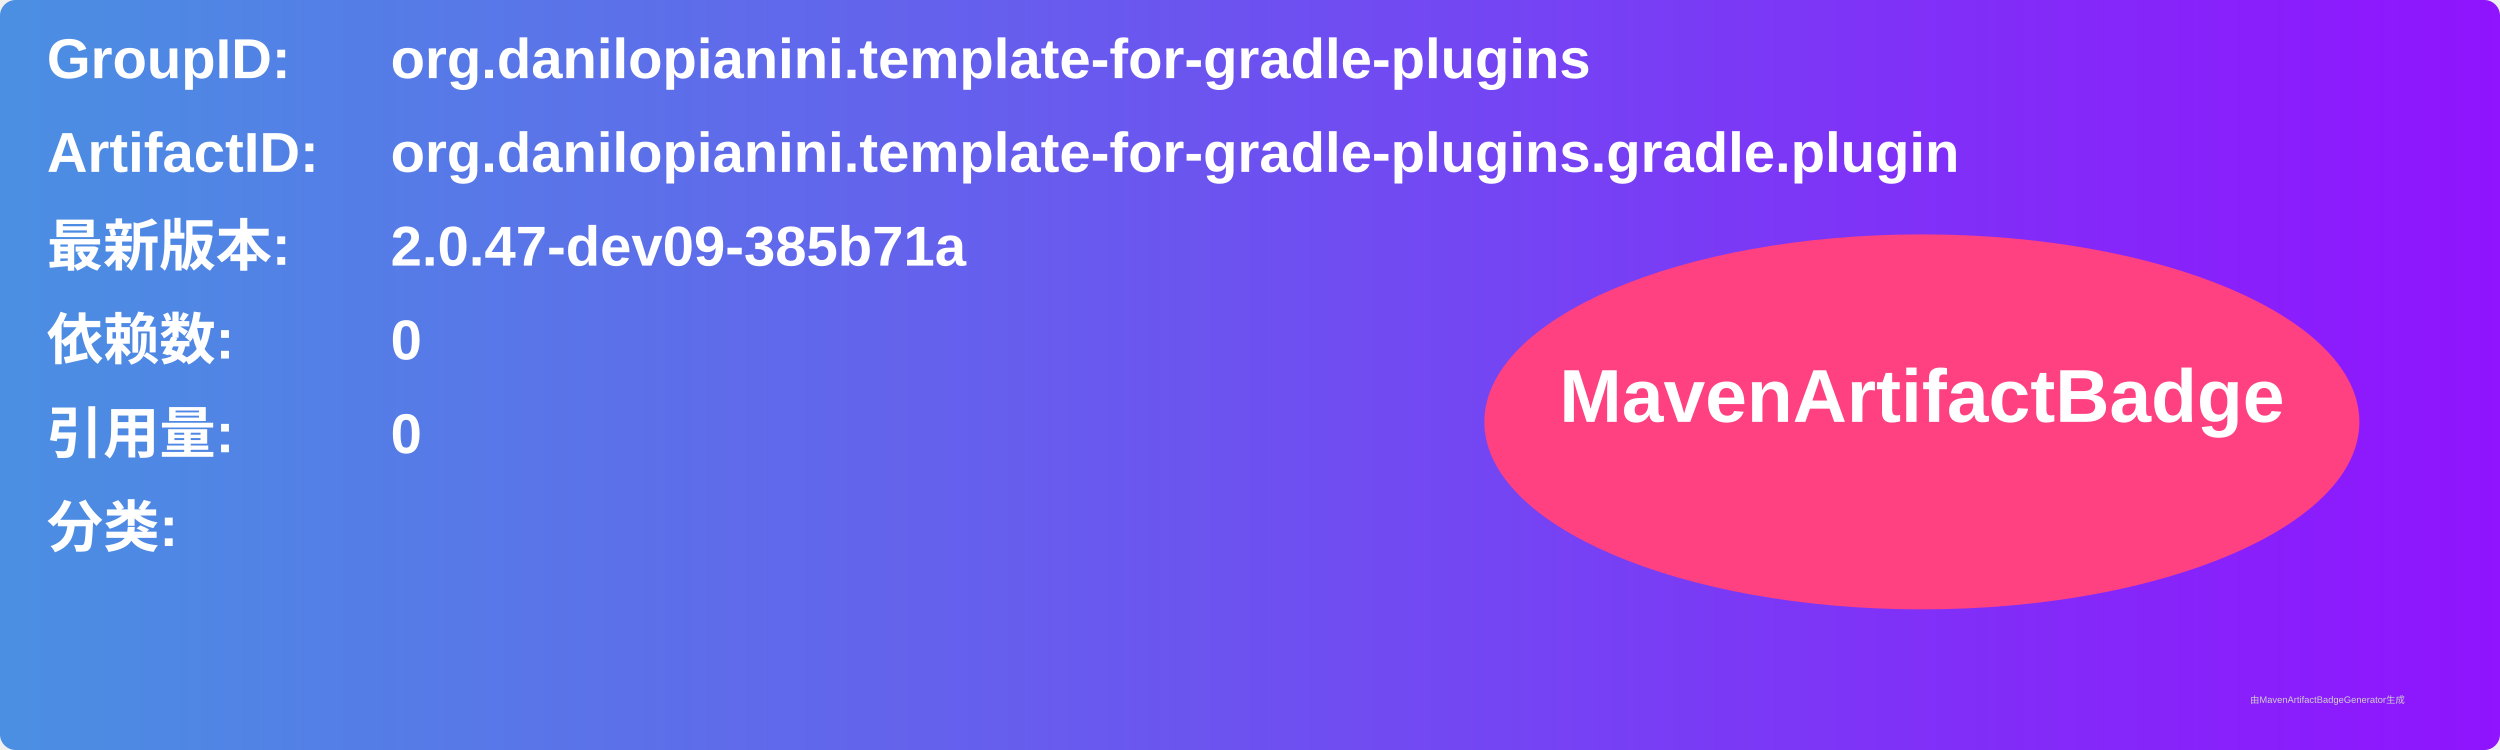
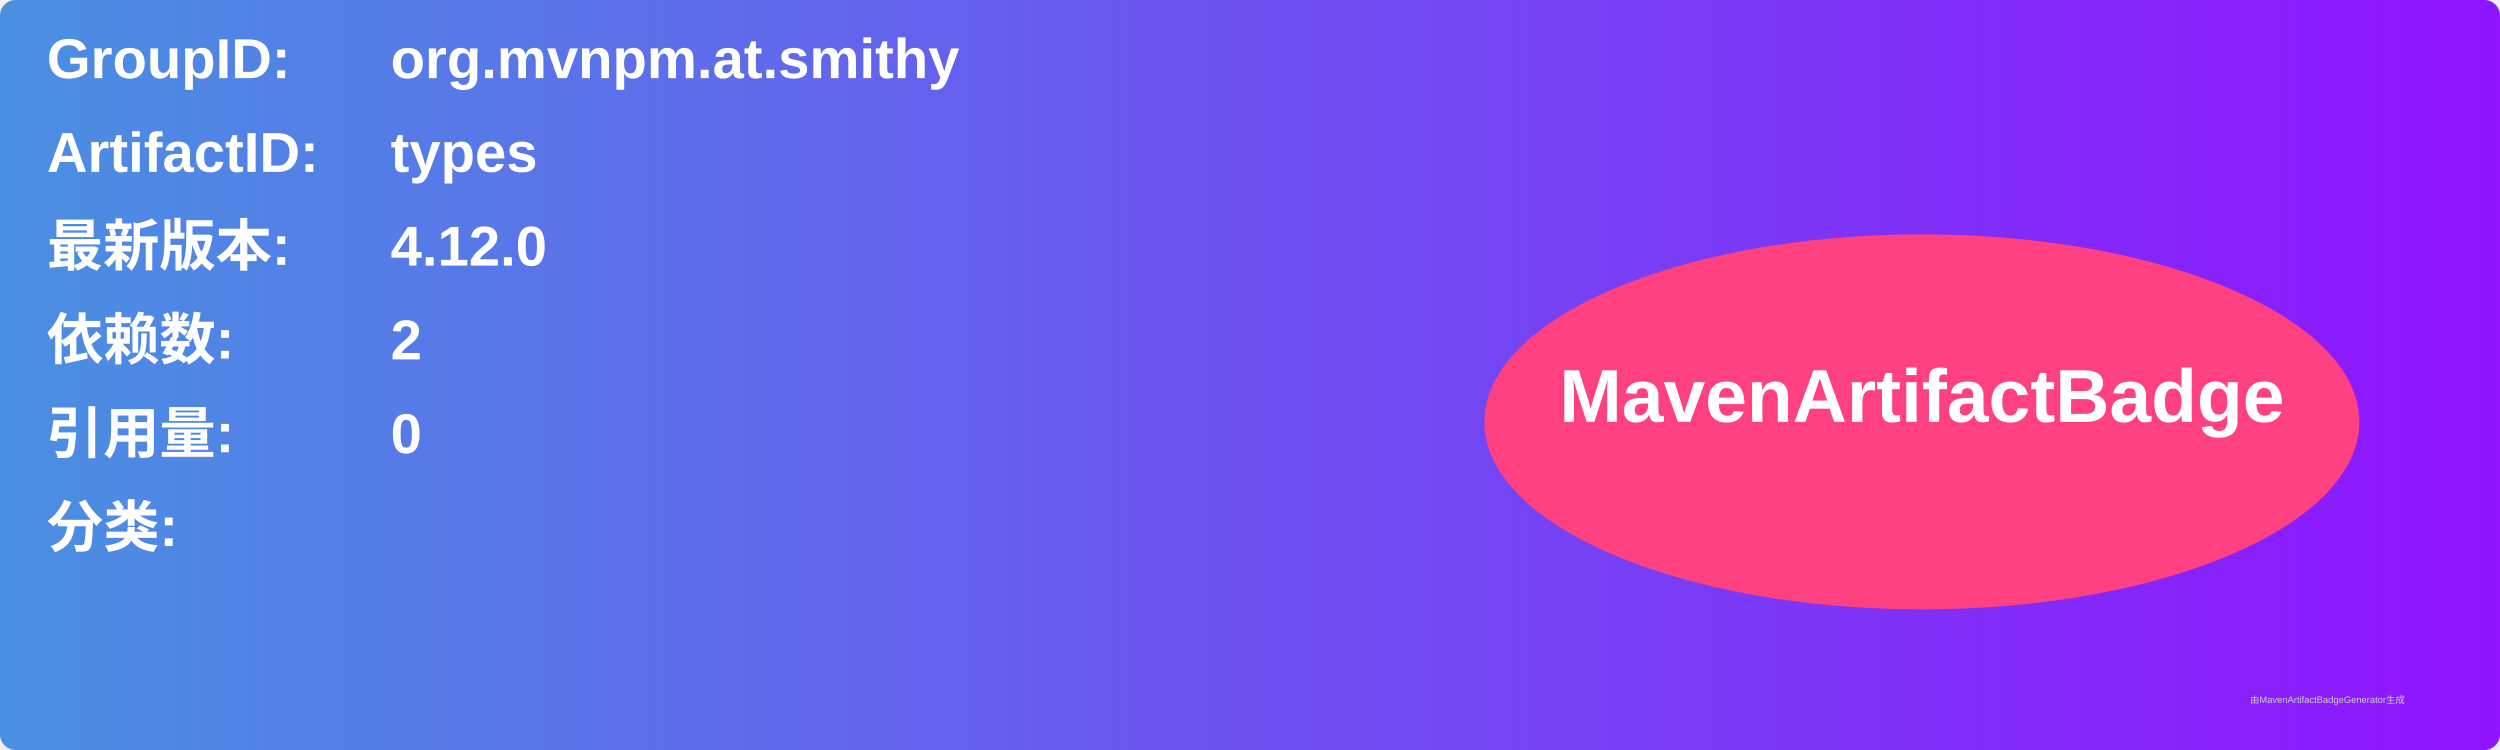
<svg xmlns="http://www.w3.org/2000/svg" width="800" height="240" viewBox="0 0 800 240">
  <linearGradient id="grad" x1="0%" y1="0%" x2="100%" y2="0%">
    <stop offset="0%" stop-color="#4a90e2" />
    <stop offset="100%" stop-color="#9013fe" />
  </linearGradient>
  <rect width="100%" height="100%" rx="5" ry="5" fill="url(#grad)" />
  <g transform="translate(15, 15)">
    <text x="0" y="10" font-family="Arial" font-size="18" fill="white" font-weight="bold" width="260">GroupID:</text>
-     <text x="110" y="10" font-family="Arial" font-size="18" fill="white" font-weight="bold" width="460">org.danilopianini.template-for-gradle-plugins</text>
+     <text x="110" y="10" font-family="Arial" font-size="18" fill="white" font-weight="bold" width="460">org.mvnpm.at.smithy</text>
    <text x="0" y="40" font-family="Arial" font-size="18" fill="white" font-weight="bold" width="260">ArtifactID:</text>
-     <text x="110" y="40" font-family="Arial" font-size="18" fill="white" font-weight="bold" width="460">org.danilopianini.template-for-gradle-plugins.gradle.plugin</text>
+     <text x="110" y="40" font-family="Arial" font-size="18" fill="white" font-weight="bold" width="460">types</text>
    <text x="0" y="70" font-family="Arial" font-size="18" fill="white" font-weight="bold">最新版本:</text>
    <text x="110" y="70" font-family="Arial" font-size="18" fill="white" font-weight="bold">
-       <tspan font-weight="bold">2.0.47-dev09-385b71a</tspan>
+       <tspan font-weight="bold">4.12.0</tspan>
    </text>
    <text x="0" y="100" font-family="Arial" font-size="18" fill="white" font-weight="bold">依赖数: </text>
    <text x="110" y="100" font-family="Arial" font-size="18" fill="white">
-       <tspan font-weight="bold">0</tspan>
+       <tspan font-weight="bold">2</tspan>
    </text>
    <text x="0" y="130" font-family="Arial" font-size="18" fill="white" font-weight="bold">引用量: </text>
    <text x="110" y="130" font-family="Arial" font-size="18" fill="white">
      <tspan font-weight="bold">0</tspan>
    </text>
    <text x="0" y="160" font-family="Arial" font-size="18" fill="white" font-weight="bold">分类:</text>
    <text x="10" y="190" font-family="Arial" font-size="10" fill="white">
      <tspan font-weight="bold" />
    </text>
    <ellipse cx="600" cy="120" rx="140" ry="60" fill="#ff4081" />
    <text x="600" y="120" text-anchor="middle" font-family="Arial" font-size="24" fill="white" font-weight="bold">MavenArtifactBadge</text>
  </g>
  <text x="720" y="225" font-family="Arial" font-size="3" fill="#d0d0d0">由MavenArtifactBadgeGenerator生成</text>
</svg>
